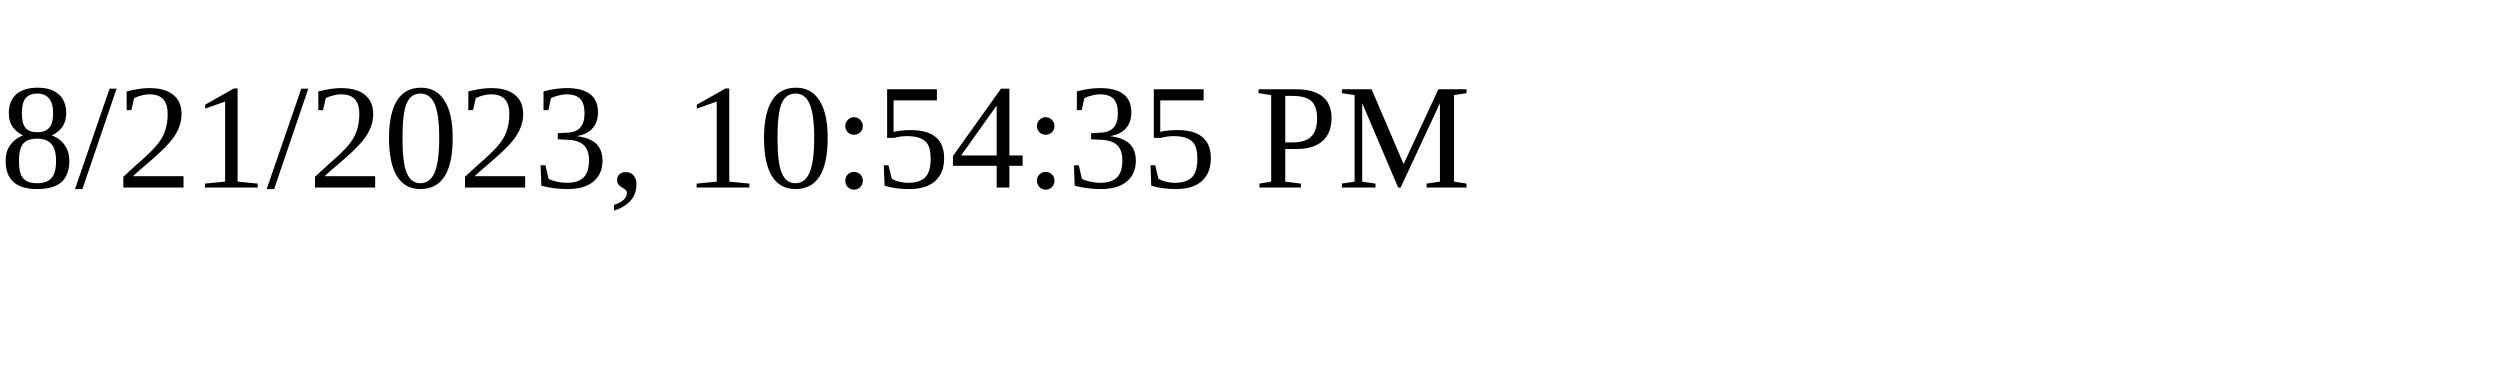
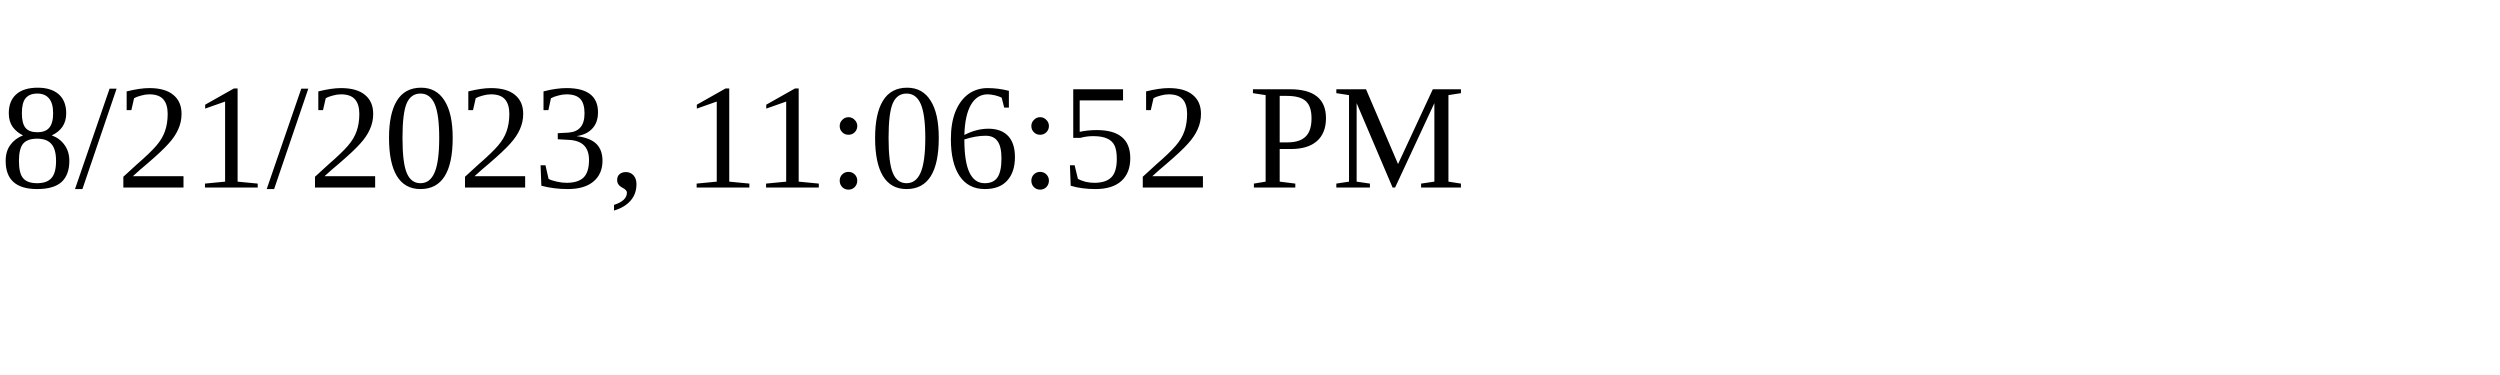
<svg xmlns="http://www.w3.org/2000/svg" height="30" width="200">
-   <text x="0" y="15">8/21/2023, 10:54:35 PM</text>
+   <text x="0" y="15">8/21/2023, 11:06:52 PM</text>
</svg>
